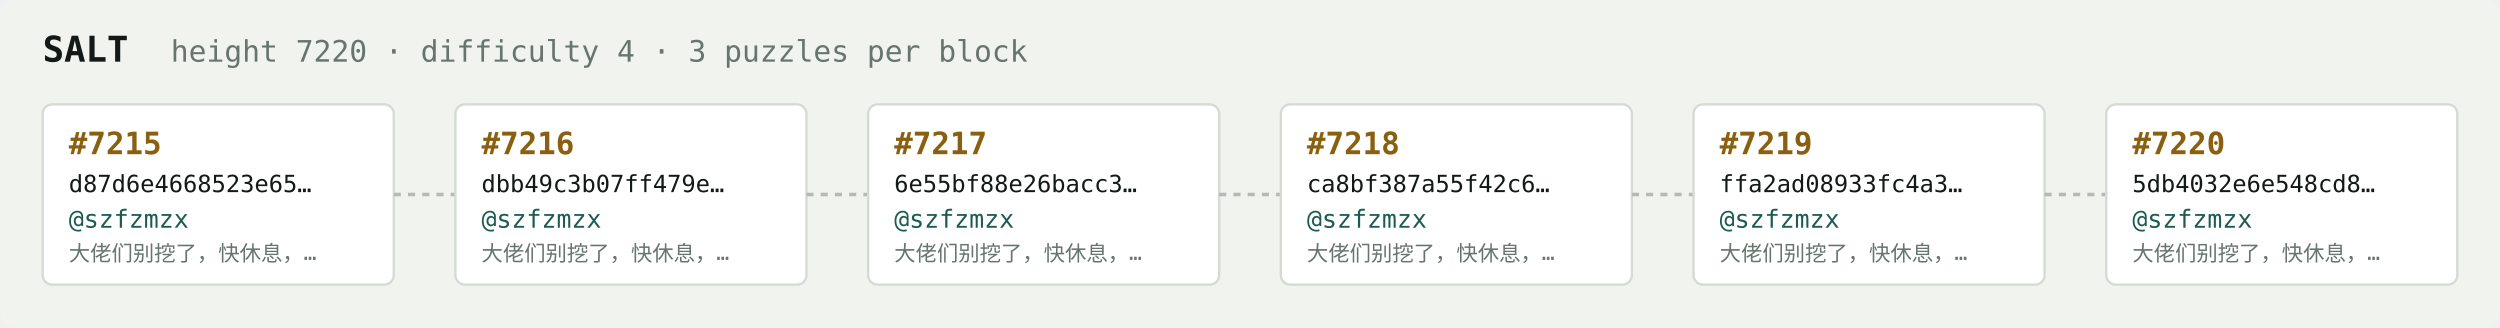
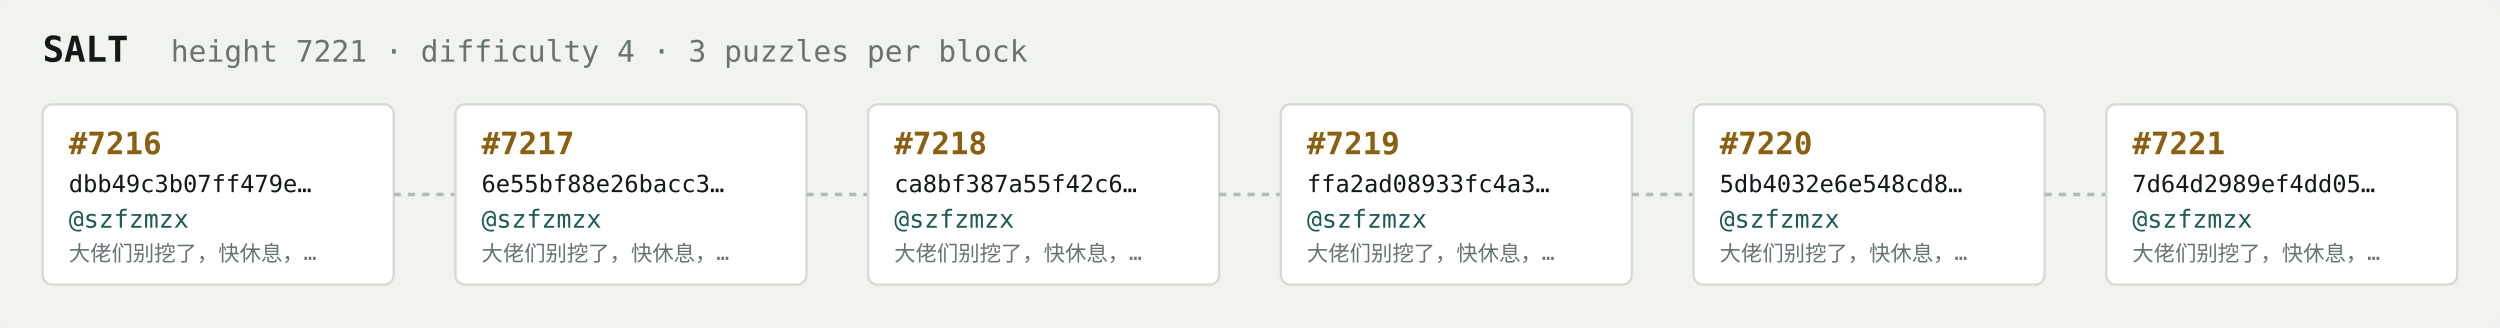
<svg xmlns="http://www.w3.org/2000/svg" width="1054" height="138" viewBox="0 0 1054 138" font-family="ui-monospace,SFMono-Regular,Menlo,monospace">
  <rect fill="#f1f3ef" width="1054" height="138" rx="6" />
  <text x="18" y="26" fill="#121916" font-size="15" font-weight="700">SALT</text>
-   <text x="72" y="26" fill="#68746e" font-size="12.5">height 7220 · difficulty 4 · 3 puzzles per block</text>
+   <text x="72" y="26" fill="#68746e" font-size="12.5">height 7221 · difficulty 4 · 3 puzzles per block</text>
  <rect x="18" y="44" width="148" height="76" rx="4" fill="#ffffff" stroke="#d5dbd2" stroke-width="1" />
-   <text x="29" y="65" fill="#8a5f10" font-size="13" font-weight="700">#7215</text>
-   <text x="29" y="81" fill="#121916" font-size="10">d87d6e4668523e65…</text>
+   <text x="29" y="65" fill="#8a5f10" font-size="13" font-weight="700">#7216</text>
+   <text x="29" y="81" fill="#121916" font-size="10">dbb49c3b07ff479e…</text>
  <text x="29" y="96" fill="#1c5b52" font-size="10.5">@szfzmzx</text>
  <text x="29" y="110" fill="#68746e" font-size="9">大佬们别挖了，快休息，…</text>
  <line x1="166" y1="82.0" x2="192" y2="82.0" stroke="#b3bcb4" stroke-width="1.5" stroke-dasharray="3 3" />
  <rect x="192" y="44" width="148" height="76" rx="4" fill="#ffffff" stroke="#d5dbd2" stroke-width="1" />
-   <text x="203" y="65" fill="#8a5f10" font-size="13" font-weight="700">#7216</text>
-   <text x="203" y="81" fill="#121916" font-size="10">dbb49c3b07ff479e…</text>
+   <text x="203" y="65" fill="#8a5f10" font-size="13" font-weight="700">#7217</text>
+   <text x="203" y="81" fill="#121916" font-size="10">6e55bf88e26bacc3…</text>
  <text x="203" y="96" fill="#1c5b52" font-size="10.5">@szfzmzx</text>
  <text x="203" y="110" fill="#68746e" font-size="9">大佬们别挖了，快休息，…</text>
  <line x1="340" y1="82.0" x2="366" y2="82.0" stroke="#b3bcb4" stroke-width="1.5" stroke-dasharray="3 3" />
  <rect x="366" y="44" width="148" height="76" rx="4" fill="#ffffff" stroke="#d5dbd2" stroke-width="1" />
-   <text x="377" y="65" fill="#8a5f10" font-size="13" font-weight="700">#7217</text>
-   <text x="377" y="81" fill="#121916" font-size="10">6e55bf88e26bacc3…</text>
+   <text x="377" y="65" fill="#8a5f10" font-size="13" font-weight="700">#7218</text>
+   <text x="377" y="81" fill="#121916" font-size="10">ca8bf387a55f42c6…</text>
  <text x="377" y="96" fill="#1c5b52" font-size="10.5">@szfzmzx</text>
  <text x="377" y="110" fill="#68746e" font-size="9">大佬们别挖了，快休息，…</text>
  <line x1="514" y1="82.0" x2="540" y2="82.0" stroke="#b3bcb4" stroke-width="1.5" stroke-dasharray="3 3" />
  <rect x="540" y="44" width="148" height="76" rx="4" fill="#ffffff" stroke="#d5dbd2" stroke-width="1" />
-   <text x="551" y="65" fill="#8a5f10" font-size="13" font-weight="700">#7218</text>
-   <text x="551" y="81" fill="#121916" font-size="10">ca8bf387a55f42c6…</text>
+   <text x="551" y="65" fill="#8a5f10" font-size="13" font-weight="700">#7219</text>
+   <text x="551" y="81" fill="#121916" font-size="10">ffa2ad08933fc4a3…</text>
  <text x="551" y="96" fill="#1c5b52" font-size="10.5">@szfzmzx</text>
  <text x="551" y="110" fill="#68746e" font-size="9">大佬们别挖了，快休息，…</text>
  <line x1="688" y1="82.0" x2="714" y2="82.0" stroke="#b3bcb4" stroke-width="1.5" stroke-dasharray="3 3" />
  <rect x="714" y="44" width="148" height="76" rx="4" fill="#ffffff" stroke="#d5dbd2" stroke-width="1" />
-   <text x="725" y="65" fill="#8a5f10" font-size="13" font-weight="700">#7219</text>
-   <text x="725" y="81" fill="#121916" font-size="10">ffa2ad08933fc4a3…</text>
+   <text x="725" y="65" fill="#8a5f10" font-size="13" font-weight="700">#7220</text>
+   <text x="725" y="81" fill="#121916" font-size="10">5db4032e6e548cd8…</text>
  <text x="725" y="96" fill="#1c5b52" font-size="10.5">@szfzmzx</text>
  <text x="725" y="110" fill="#68746e" font-size="9">大佬们别挖了，快休息，…</text>
  <line x1="862" y1="82.0" x2="888" y2="82.0" stroke="#b3bcb4" stroke-width="1.5" stroke-dasharray="3 3" />
  <rect x="888" y="44" width="148" height="76" rx="4" fill="#ffffff" stroke="#d5dbd2" stroke-width="1" />
-   <text x="899" y="65" fill="#8a5f10" font-size="13" font-weight="700">#7220</text>
-   <text x="899" y="81" fill="#121916" font-size="10">5db4032e6e548cd8…</text>
+   <text x="899" y="65" fill="#8a5f10" font-size="13" font-weight="700">#7221</text>
+   <text x="899" y="81" fill="#121916" font-size="10">7d64d2989ef4dd05…</text>
  <text x="899" y="96" fill="#1c5b52" font-size="10.5">@szfzmzx</text>
  <text x="899" y="110" fill="#68746e" font-size="9">大佬们别挖了，快休息，…</text>
</svg>
